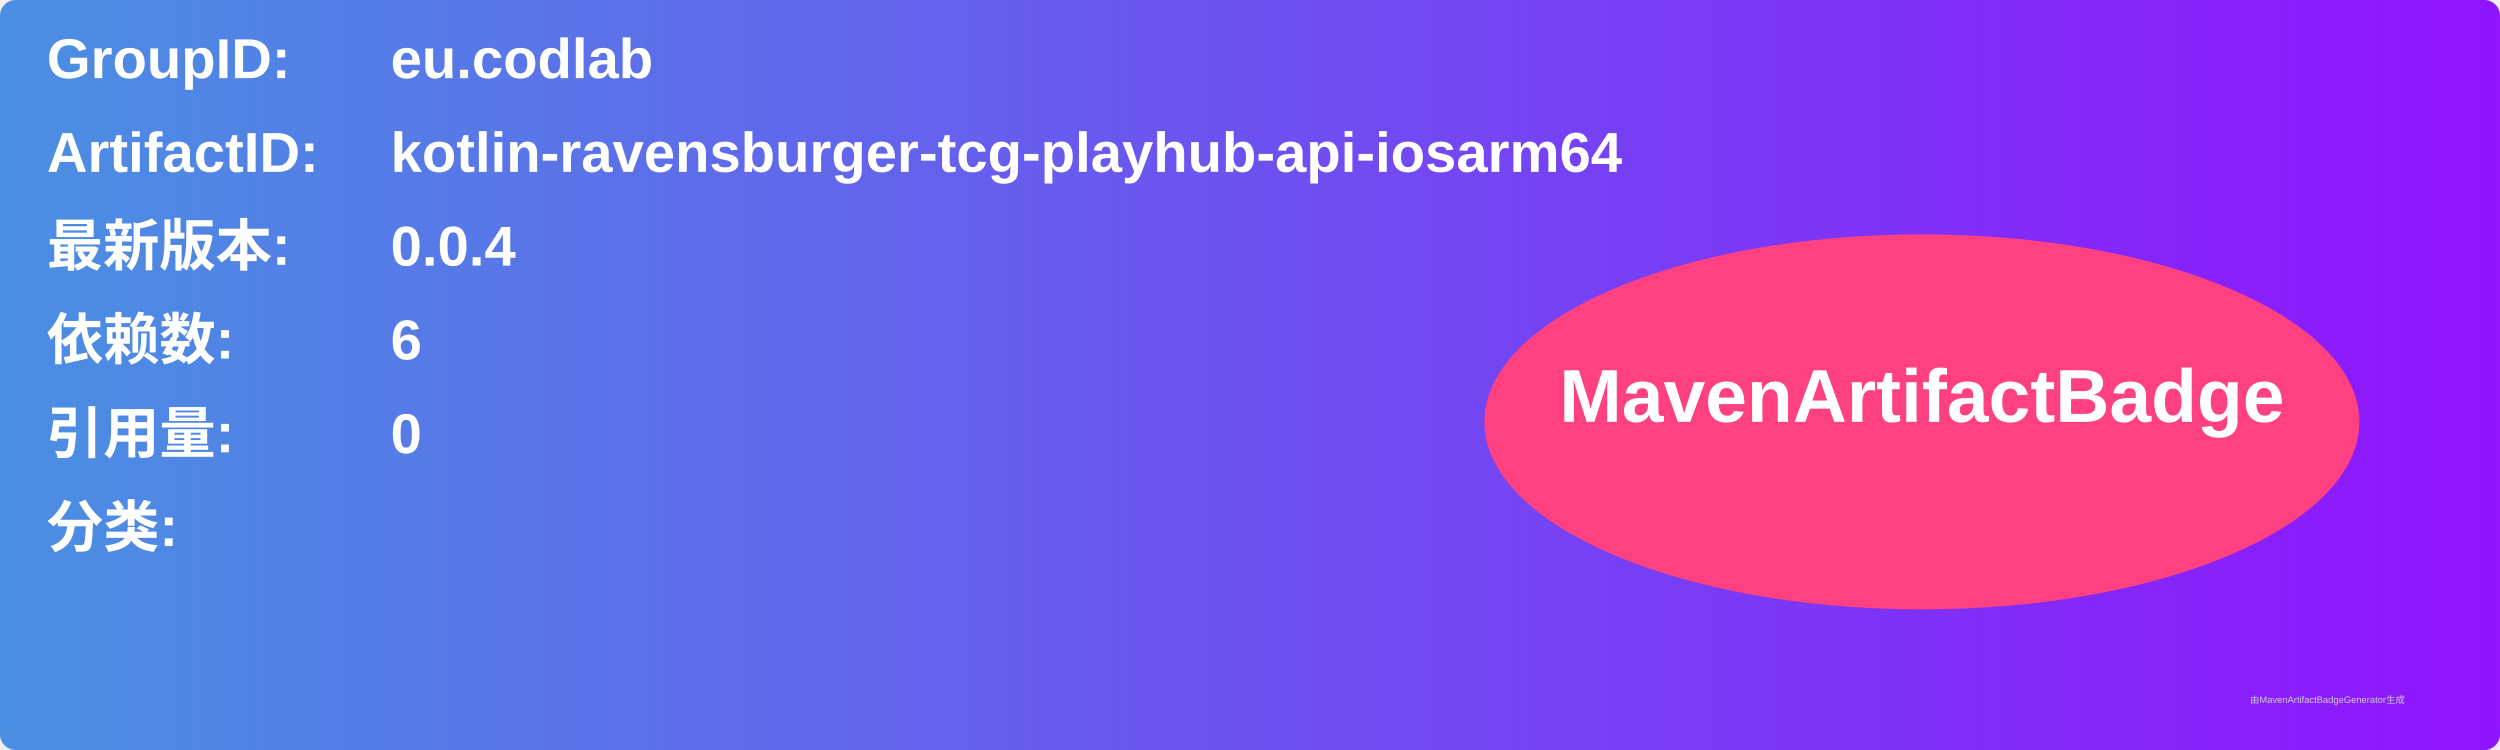
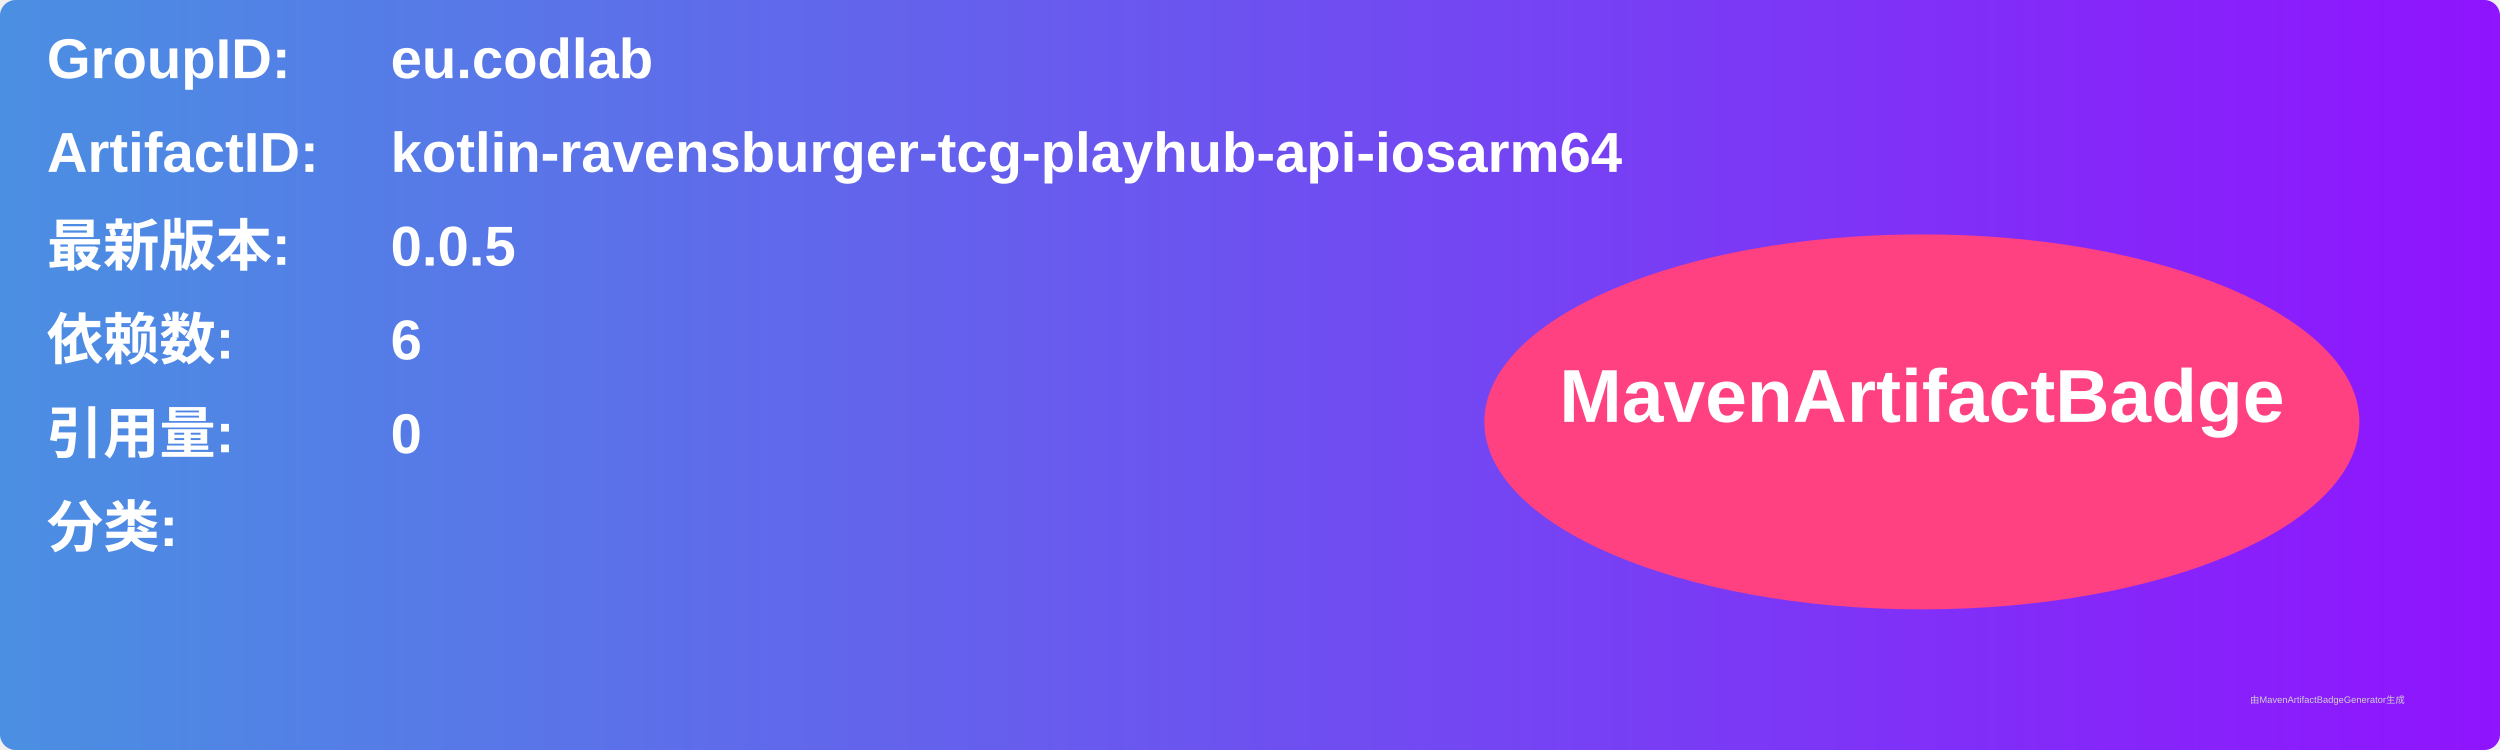
<svg xmlns="http://www.w3.org/2000/svg" width="800" height="240" viewBox="0 0 800 240">
  <linearGradient id="grad" x1="0%" y1="0%" x2="100%" y2="0%">
    <stop offset="0%" stop-color="#4a90e2" />
    <stop offset="100%" stop-color="#9013fe" />
  </linearGradient>
  <rect width="100%" height="100%" rx="5" ry="5" fill="url(#grad)" />
  <g transform="translate(15, 15)">
    <text x="0" y="10" font-family="Arial" font-size="18" fill="white" font-weight="bold" width="260">GroupID:</text>
    <text x="110" y="10" font-family="Arial" font-size="18" fill="white" font-weight="bold" width="460">eu.codlab</text>
    <text x="0" y="40" font-family="Arial" font-size="18" fill="white" font-weight="bold" width="260">ArtifactID:</text>
    <text x="110" y="40" font-family="Arial" font-size="18" fill="white" font-weight="bold" width="460">kotlin-ravensburger-tcg-playhub-api-iosarm64</text>
    <text x="0" y="70" font-family="Arial" font-size="18" fill="white" font-weight="bold">最新版本:</text>
    <text x="110" y="70" font-family="Arial" font-size="18" fill="white" font-weight="bold">
-       <tspan font-weight="bold">0.0.4</tspan>
+       <tspan font-weight="bold">0.0.5</tspan>
    </text>
    <text x="0" y="100" font-family="Arial" font-size="18" fill="white" font-weight="bold">依赖数: </text>
    <text x="110" y="100" font-family="Arial" font-size="18" fill="white">
      <tspan font-weight="bold">6</tspan>
    </text>
    <text x="0" y="130" font-family="Arial" font-size="18" fill="white" font-weight="bold">引用量: </text>
    <text x="110" y="130" font-family="Arial" font-size="18" fill="white">
      <tspan font-weight="bold">0</tspan>
    </text>
    <text x="0" y="160" font-family="Arial" font-size="18" fill="white" font-weight="bold">分类:</text>
    <text x="10" y="190" font-family="Arial" font-size="10" fill="white">
      <tspan font-weight="bold" />
    </text>
    <ellipse cx="600" cy="120" rx="140" ry="60" fill="#ff4081" />
    <text x="600" y="120" text-anchor="middle" font-family="Arial" font-size="24" fill="white" font-weight="bold">MavenArtifactBadge</text>
  </g>
  <text x="720" y="225" font-family="Arial" font-size="3" fill="#d0d0d0">由MavenArtifactBadgeGenerator生成</text>
</svg>
